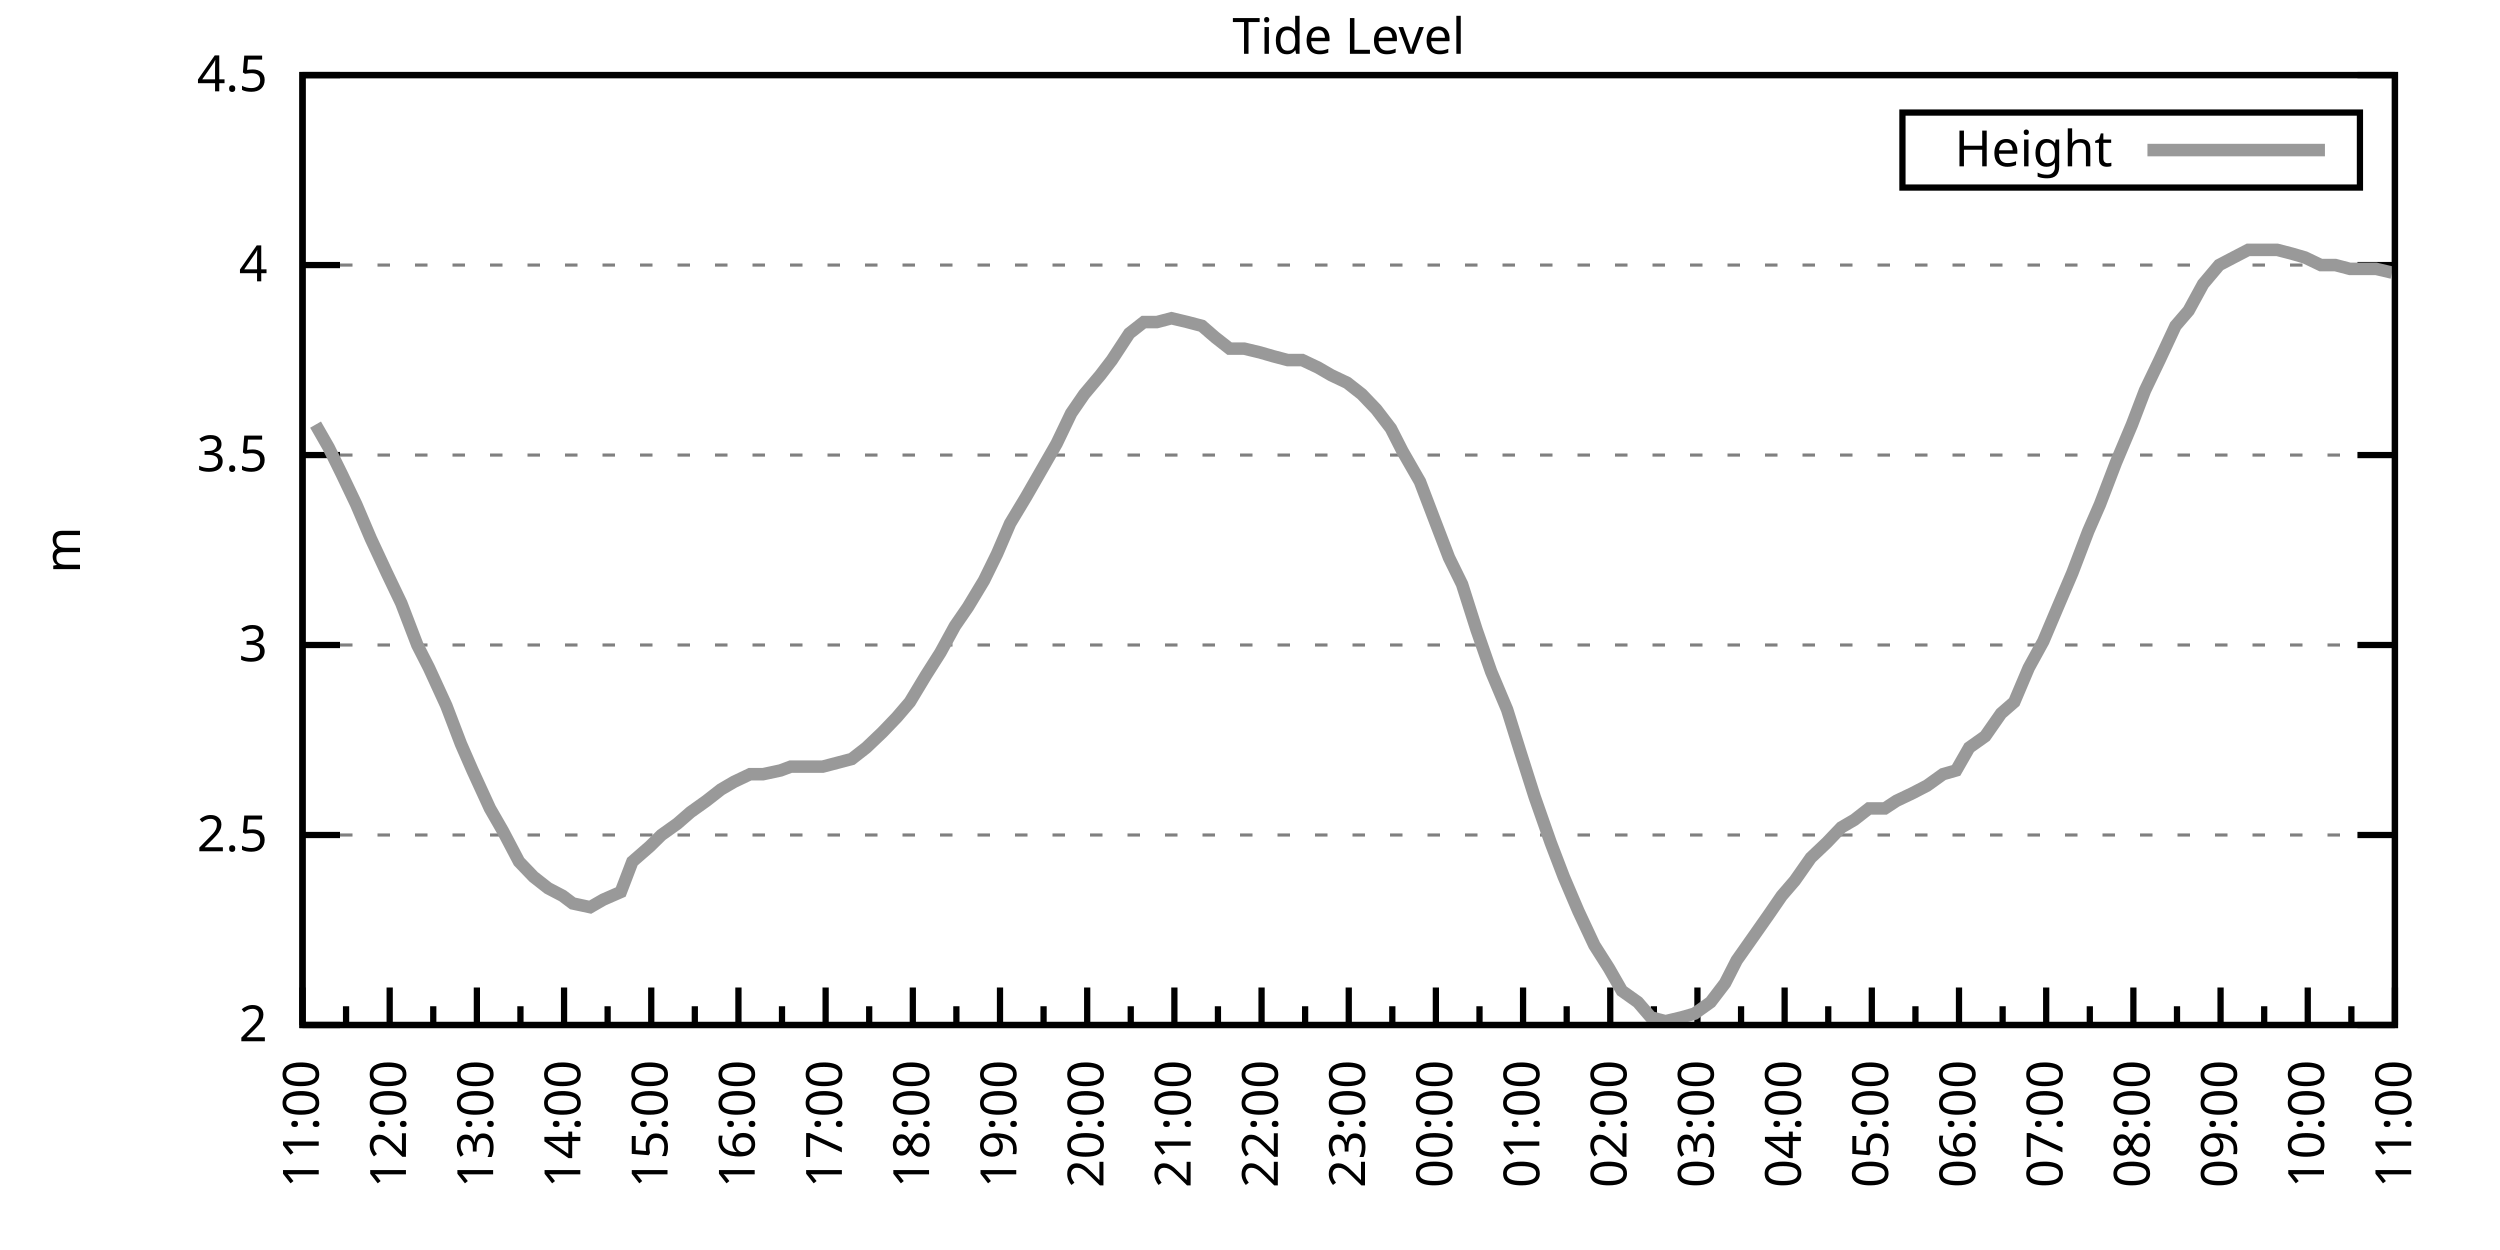
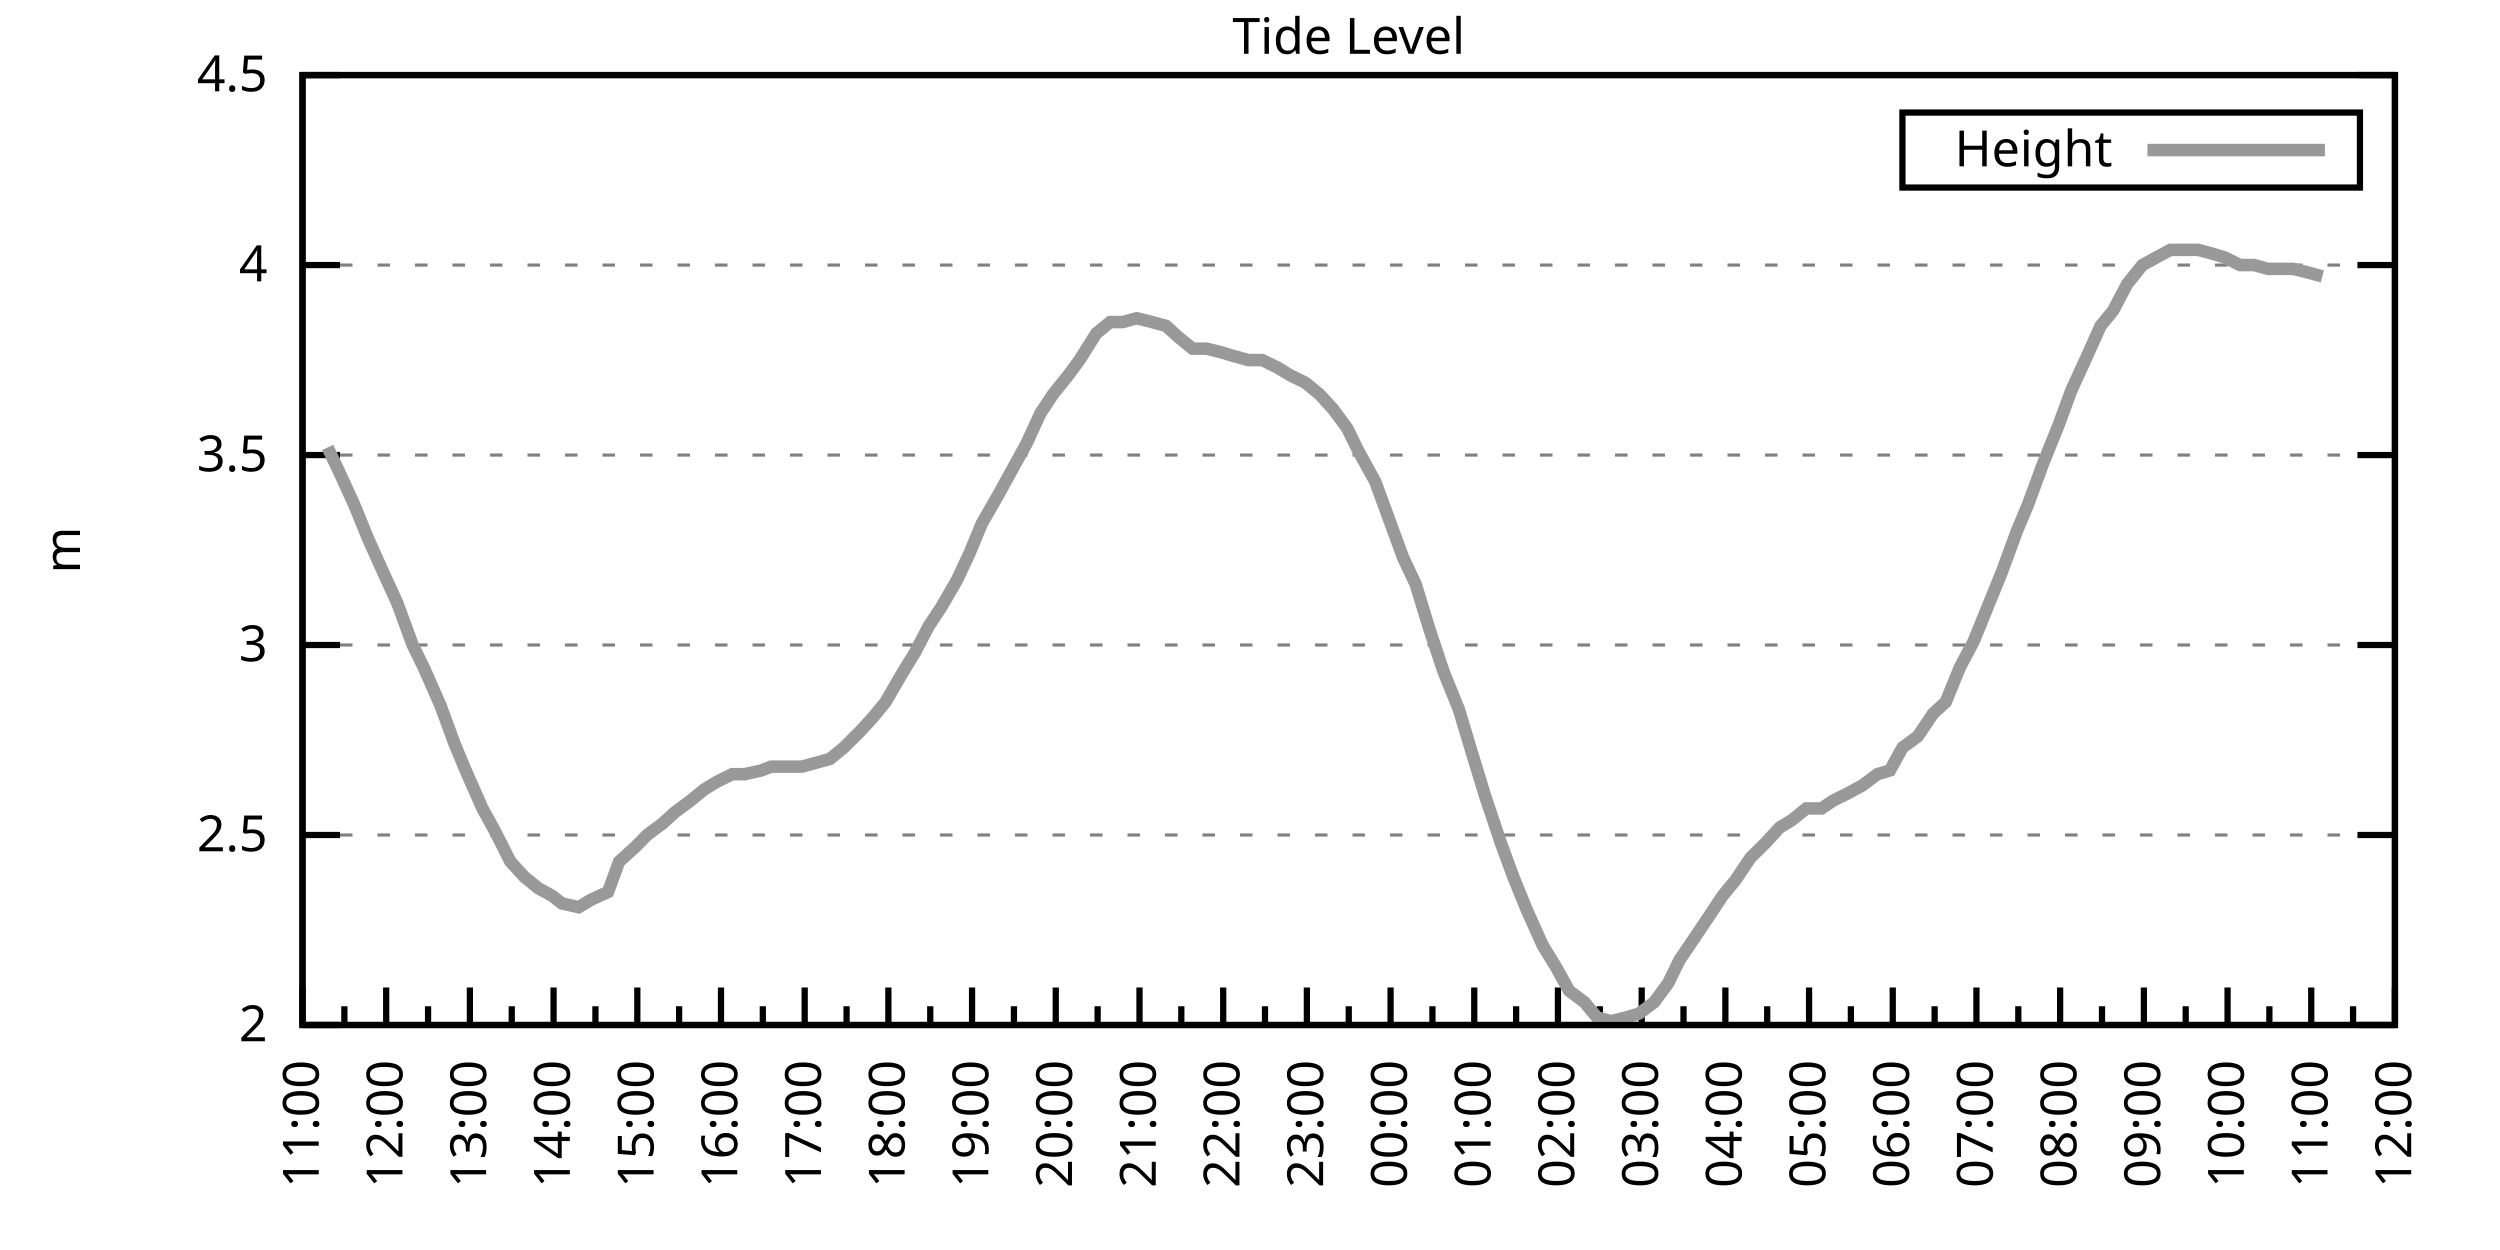
<svg xmlns="http://www.w3.org/2000/svg" xmlns:xlink="http://www.w3.org/1999/xlink" width="400" height="200" viewBox="0 0 400 200">
  <g id="gnuplot_canvas">
    <rect x="0" y="0" width="400" height="200" fill="none" />
    <defs>
      <circle id="gpDot" r="0.5" stroke-width="0.5" stroke="currentColor" />
      <path id="gpPt0" stroke-width="0.333" stroke="currentColor" d="M-1,0 h2 M0,-1 v2" />
      <path id="gpPt1" stroke-width="0.333" stroke="currentColor" d="M-1,-1 L1,1 M1,-1 L-1,1" />
      <path id="gpPt2" stroke-width="0.333" stroke="currentColor" d="M-1,0 L1,0 M0,-1 L0,1 M-1,-1 L1,1 M-1,1 L1,-1" />
      <rect id="gpPt3" stroke-width="0.333" stroke="currentColor" x="-1" y="-1" width="2" height="2" />
      <rect id="gpPt4" stroke-width="0.333" stroke="currentColor" fill="currentColor" x="-1" y="-1" width="2" height="2" />
      <circle id="gpPt5" stroke-width="0.333" stroke="currentColor" cx="0" cy="0" r="1" />
      <use xlink:href="#gpPt5" id="gpPt6" fill="currentColor" stroke="none" />
      <path id="gpPt7" stroke-width="0.333" stroke="currentColor" d="M0,-1.33 L-1.33,0.67 L1.33,0.67 z" />
      <use xlink:href="#gpPt7" id="gpPt8" fill="currentColor" stroke="none" />
      <use xlink:href="#gpPt7" id="gpPt9" stroke="currentColor" transform="rotate(180)" />
      <use xlink:href="#gpPt9" id="gpPt10" fill="currentColor" stroke="none" />
      <use xlink:href="#gpPt3" id="gpPt11" stroke="currentColor" transform="rotate(45)" />
      <use xlink:href="#gpPt11" id="gpPt12" fill="currentColor" stroke="none" />
      <path id="gpPt13" stroke-width="0.333" stroke="currentColor" d="M0,1.330 L1.265,0.411 L0.782,-1.067 L-0.782,-1.076 L-1.265,0.411 z" />
      <use xlink:href="#gpPt13" id="gpPt14" fill="currentColor" stroke="none" />
      <filter id="textbox" filterUnits="objectBoundingBox" x="0" y="0" height="1" width="1">
        <feFlood flood-color="white" flood-opacity="1" result="bgnd" />
        <feComposite in="SourceGraphic" in2="bgnd" operator="atop" />
      </filter>
      <filter id="greybox" filterUnits="objectBoundingBox" x="0" y="0" height="1" width="1">
        <feFlood flood-color="lightgrey" flood-opacity="1" result="grey" />
        <feComposite in="SourceGraphic" in2="grey" operator="atop" />
      </filter>
    </defs>
    <g fill="none" color="white" stroke="currentColor" stroke-width="1.00" stroke-linecap="butt" stroke-linejoin="miter">
</g>
    <g fill="none" color="black" stroke="currentColor" stroke-width="1.00" stroke-linecap="butt" stroke-linejoin="miter">
      <g stroke="none" shape-rendering="crispEdges">
        <polygon fill="rgb(255, 255, 255)" points="48.40,164.00 383.18,164.00 383.18,12.02 48.40,12.02 " />
      </g>
    </g>
    <g fill="none" color="black" stroke="currentColor" stroke-width="1.00" stroke-linecap="butt" stroke-linejoin="miter">
</g>
    <g fill="none" color="black" stroke="black" stroke-width="0.50" stroke-linecap="butt" stroke-linejoin="miter">
</g>
    <g fill="none" color="gray" stroke="currentColor" stroke-width="0.50" stroke-linecap="butt" stroke-linejoin="miter">
      <path stroke="gray" stroke-dasharray="2,4" class="gridline" d="M48.40,164.00 L383.19,164.00  " />
    </g>
    <g fill="none" color="gray" stroke="gray" stroke-width="1.00" stroke-linecap="butt" stroke-linejoin="miter">
</g>
    <g fill="none" color="black" stroke="currentColor" stroke-width="1.00" stroke-linecap="butt" stroke-linejoin="miter">
      <path stroke="black" d="M48.40,164.00 L54.40,164.00 M383.19,164.00 L377.19,164.00  " />
      <g transform="translate(42.80,166.60)" stroke="none" fill="black" font-family="Sans" font-size="8.00" text-anchor="end">
        <text>
          <tspan font-family="Sans"> 2</tspan>
        </text>
      </g>
    </g>
    <g fill="none" color="black" stroke="currentColor" stroke-width="1.00" stroke-linecap="butt" stroke-linejoin="miter">
</g>
    <g fill="none" color="black" stroke="black" stroke-width="0.50" stroke-linecap="butt" stroke-linejoin="miter">
</g>
    <g fill="none" color="gray" stroke="currentColor" stroke-width="0.50" stroke-linecap="butt" stroke-linejoin="miter">
      <path stroke="gray" stroke-dasharray="2,4" class="gridline" d="M48.40,133.60 L383.19,133.60  " />
    </g>
    <g fill="none" color="gray" stroke="gray" stroke-width="1.00" stroke-linecap="butt" stroke-linejoin="miter">
</g>
    <g fill="none" color="black" stroke="currentColor" stroke-width="1.00" stroke-linecap="butt" stroke-linejoin="miter">
      <path stroke="black" d="M48.40,133.60 L54.40,133.60 M383.19,133.60 L377.19,133.60  " />
      <g transform="translate(42.80,136.20)" stroke="none" fill="black" font-family="Sans" font-size="8.00" text-anchor="end">
        <text>
          <tspan font-family="Sans"> 2.5</tspan>
        </text>
      </g>
    </g>
    <g fill="none" color="black" stroke="currentColor" stroke-width="1.00" stroke-linecap="butt" stroke-linejoin="miter">
</g>
    <g fill="none" color="black" stroke="black" stroke-width="0.50" stroke-linecap="butt" stroke-linejoin="miter">
</g>
    <g fill="none" color="gray" stroke="currentColor" stroke-width="0.50" stroke-linecap="butt" stroke-linejoin="miter">
      <path stroke="gray" stroke-dasharray="2,4" class="gridline" d="M48.40,103.20 L383.19,103.20  " />
    </g>
    <g fill="none" color="gray" stroke="gray" stroke-width="1.00" stroke-linecap="butt" stroke-linejoin="miter">
</g>
    <g fill="none" color="black" stroke="currentColor" stroke-width="1.00" stroke-linecap="butt" stroke-linejoin="miter">
      <path stroke="black" d="M48.40,103.20 L54.40,103.20 M383.19,103.20 L377.19,103.20  " />
      <g transform="translate(42.80,105.80)" stroke="none" fill="black" font-family="Sans" font-size="8.00" text-anchor="end">
        <text>
          <tspan font-family="Sans"> 3</tspan>
        </text>
      </g>
    </g>
    <g fill="none" color="black" stroke="currentColor" stroke-width="1.00" stroke-linecap="butt" stroke-linejoin="miter">
</g>
    <g fill="none" color="black" stroke="black" stroke-width="0.50" stroke-linecap="butt" stroke-linejoin="miter">
</g>
    <g fill="none" color="gray" stroke="currentColor" stroke-width="0.50" stroke-linecap="butt" stroke-linejoin="miter">
      <path stroke="gray" stroke-dasharray="2,4" class="gridline" d="M48.40,72.81 L383.19,72.81  " />
    </g>
    <g fill="none" color="gray" stroke="gray" stroke-width="1.00" stroke-linecap="butt" stroke-linejoin="miter">
</g>
    <g fill="none" color="black" stroke="currentColor" stroke-width="1.00" stroke-linecap="butt" stroke-linejoin="miter">
      <path stroke="black" d="M48.40,72.81 L54.40,72.81 M383.19,72.81 L377.19,72.81  " />
      <g transform="translate(42.80,75.41)" stroke="none" fill="black" font-family="Sans" font-size="8.00" text-anchor="end">
        <text>
          <tspan font-family="Sans"> 3.5</tspan>
        </text>
      </g>
    </g>
    <g fill="none" color="black" stroke="currentColor" stroke-width="1.00" stroke-linecap="butt" stroke-linejoin="miter">
</g>
    <g fill="none" color="black" stroke="black" stroke-width="0.50" stroke-linecap="butt" stroke-linejoin="miter">
</g>
    <g fill="none" color="gray" stroke="currentColor" stroke-width="0.50" stroke-linecap="butt" stroke-linejoin="miter">
      <path stroke="gray" stroke-dasharray="2,4" class="gridline" d="M48.40,42.41 L383.19,42.41  " />
    </g>
    <g fill="none" color="gray" stroke="gray" stroke-width="1.00" stroke-linecap="butt" stroke-linejoin="miter">
</g>
    <g fill="none" color="black" stroke="currentColor" stroke-width="1.00" stroke-linecap="butt" stroke-linejoin="miter">
      <path stroke="black" d="M48.40,42.41 L54.40,42.41 M383.19,42.41 L377.19,42.41  " />
      <g transform="translate(42.80,45.01)" stroke="none" fill="black" font-family="Sans" font-size="8.00" text-anchor="end">
        <text>
          <tspan font-family="Sans"> 4</tspan>
        </text>
      </g>
    </g>
    <g fill="none" color="black" stroke="currentColor" stroke-width="1.00" stroke-linecap="butt" stroke-linejoin="miter">
</g>
    <g fill="none" color="black" stroke="black" stroke-width="0.50" stroke-linecap="butt" stroke-linejoin="miter">
</g>
    <g fill="none" color="gray" stroke="currentColor" stroke-width="0.50" stroke-linecap="butt" stroke-linejoin="miter">
      <path stroke="gray" stroke-dasharray="2,4" class="gridline" d="M48.40,12.01 L383.19,12.01  " />
    </g>
    <g fill="none" color="gray" stroke="gray" stroke-width="1.00" stroke-linecap="butt" stroke-linejoin="miter">
</g>
    <g fill="none" color="black" stroke="currentColor" stroke-width="1.00" stroke-linecap="butt" stroke-linejoin="miter">
      <path stroke="black" d="M48.40,12.01 L54.40,12.01 M383.19,12.01 L377.19,12.01  " />
      <g transform="translate(42.80,14.61)" stroke="none" fill="black" font-family="Sans" font-size="8.00" text-anchor="end">
        <text>
          <tspan font-family="Sans"> 4.5</tspan>
        </text>
      </g>
    </g>
    <g fill="none" color="black" stroke="currentColor" stroke-width="1.00" stroke-linecap="butt" stroke-linejoin="miter">
      <path stroke="black" d="M48.40,164.00 L48.40,158.00  " />
      <g transform="translate(51.00,169.60) rotate(270)" stroke="none" fill="black" font-family="Sans" font-size="8.00" text-anchor="end">
        <text>
          <tspan font-family="Sans">11:00</tspan>
        </text>
      </g>
    </g>
    <g fill="none" color="black" stroke="currentColor" stroke-width="1.00" stroke-linecap="butt" stroke-linejoin="miter">
-       <path stroke="black" d="M55.37,164.00 L55.37,161.00 M62.35,164.00 L62.35,158.00  " />
-       <g transform="translate(64.95,169.60) rotate(270)" stroke="none" fill="black" font-family="Sans" font-size="8.00" text-anchor="end">
+       <path stroke="black" d="M55.10,164.00 L55.10,161.00 M61.79,164.00 L61.79,158.00  " />
+       <g transform="translate(64.39,169.60) rotate(270)" stroke="none" fill="black" font-family="Sans" font-size="8.00" text-anchor="end">
        <text>
          <tspan font-family="Sans">12:00</tspan>
        </text>
      </g>
    </g>
    <g fill="none" color="black" stroke="currentColor" stroke-width="1.00" stroke-linecap="butt" stroke-linejoin="miter">
-       <path stroke="black" d="M69.32,164.00 L69.32,161.00 M76.30,164.00 L76.30,158.00  " />
-       <g transform="translate(78.90,169.60) rotate(270)" stroke="none" fill="black" font-family="Sans" font-size="8.00" text-anchor="end">
+       <path stroke="black" d="M68.49,164.00 L68.49,161.00 M75.18,164.00 L75.18,158.00  " />
+       <g transform="translate(77.78,169.60) rotate(270)" stroke="none" fill="black" font-family="Sans" font-size="8.00" text-anchor="end">
        <text>
          <tspan font-family="Sans">13:00</tspan>
        </text>
      </g>
    </g>
    <g fill="none" color="black" stroke="currentColor" stroke-width="1.00" stroke-linecap="butt" stroke-linejoin="miter">
-       <path stroke="black" d="M83.27,164.00 L83.27,161.00 M90.25,164.00 L90.25,158.00  " />
-       <g transform="translate(92.85,169.60) rotate(270)" stroke="none" fill="black" font-family="Sans" font-size="8.00" text-anchor="end">
+       <path stroke="black" d="M81.88,164.00 L81.88,161.00 M88.57,164.00 L88.57,158.00  " />
+       <g transform="translate(91.17,169.60) rotate(270)" stroke="none" fill="black" font-family="Sans" font-size="8.00" text-anchor="end">
        <text>
          <tspan font-family="Sans">14:00</tspan>
        </text>
      </g>
    </g>
    <g fill="none" color="black" stroke="currentColor" stroke-width="1.00" stroke-linecap="butt" stroke-linejoin="miter">
-       <path stroke="black" d="M97.22,164.00 L97.22,161.00 M104.20,164.00 L104.20,158.00  " />
-       <g transform="translate(106.80,169.60) rotate(270)" stroke="none" fill="black" font-family="Sans" font-size="8.00" text-anchor="end">
+       <path stroke="black" d="M95.27,164.00 L95.27,161.00 M101.97,164.00 L101.97,158.00  " />
+       <g transform="translate(104.57,169.60) rotate(270)" stroke="none" fill="black" font-family="Sans" font-size="8.00" text-anchor="end">
        <text>
          <tspan font-family="Sans">15:00</tspan>
        </text>
      </g>
    </g>
    <g fill="none" color="black" stroke="currentColor" stroke-width="1.00" stroke-linecap="butt" stroke-linejoin="miter">
-       <path stroke="black" d="M111.17,164.00 L111.17,161.00 M118.15,164.00 L118.15,158.00  " />
-       <g transform="translate(120.75,169.60) rotate(270)" stroke="none" fill="black" font-family="Sans" font-size="8.00" text-anchor="end">
+       <path stroke="black" d="M108.66,164.00 L108.66,161.00 M115.36,164.00 L115.36,158.00  " />
+       <g transform="translate(117.96,169.60) rotate(270)" stroke="none" fill="black" font-family="Sans" font-size="8.00" text-anchor="end">
        <text>
          <tspan font-family="Sans">16:00</tspan>
        </text>
      </g>
    </g>
    <g fill="none" color="black" stroke="currentColor" stroke-width="1.00" stroke-linecap="butt" stroke-linejoin="miter">
-       <path stroke="black" d="M125.12,164.00 L125.12,161.00 M132.10,164.00 L132.10,158.00  " />
-       <g transform="translate(134.70,169.60) rotate(270)" stroke="none" fill="black" font-family="Sans" font-size="8.00" text-anchor="end">
+       <path stroke="black" d="M122.05,164.00 L122.05,161.00 M128.75,164.00 L128.75,158.00  " />
+       <g transform="translate(131.35,169.60) rotate(270)" stroke="none" fill="black" font-family="Sans" font-size="8.00" text-anchor="end">
        <text>
          <tspan font-family="Sans">17:00</tspan>
        </text>
      </g>
    </g>
    <g fill="none" color="black" stroke="currentColor" stroke-width="1.00" stroke-linecap="butt" stroke-linejoin="miter">
-       <path stroke="black" d="M139.07,164.00 L139.07,161.00 M146.05,164.00 L146.05,158.00  " />
-       <g transform="translate(148.65,169.60) rotate(270)" stroke="none" fill="black" font-family="Sans" font-size="8.00" text-anchor="end">
+       <path stroke="black" d="M135.45,164.00 L135.45,161.00 M142.14,164.00 L142.14,158.00  " />
+       <g transform="translate(144.74,169.60) rotate(270)" stroke="none" fill="black" font-family="Sans" font-size="8.00" text-anchor="end">
        <text>
          <tspan font-family="Sans">18:00</tspan>
        </text>
      </g>
    </g>
    <g fill="none" color="black" stroke="currentColor" stroke-width="1.00" stroke-linecap="butt" stroke-linejoin="miter">
-       <path stroke="black" d="M153.02,164.00 L153.02,161.00 M160.00,164.00 L160.00,158.00  " />
-       <g transform="translate(162.60,169.60) rotate(270)" stroke="none" fill="black" font-family="Sans" font-size="8.00" text-anchor="end">
+       <path stroke="black" d="M148.84,164.00 L148.84,161.00 M155.53,164.00 L155.53,158.00  " />
+       <g transform="translate(158.13,169.60) rotate(270)" stroke="none" fill="black" font-family="Sans" font-size="8.00" text-anchor="end">
        <text>
          <tspan font-family="Sans">19:00</tspan>
        </text>
      </g>
    </g>
    <g fill="none" color="black" stroke="currentColor" stroke-width="1.00" stroke-linecap="butt" stroke-linejoin="miter">
-       <path stroke="black" d="M166.97,164.00 L166.97,161.00 M173.95,164.00 L173.95,158.00  " />
-       <g transform="translate(176.55,169.60) rotate(270)" stroke="none" fill="black" font-family="Sans" font-size="8.00" text-anchor="end">
+       <path stroke="black" d="M162.23,164.00 L162.23,161.00 M168.92,164.00 L168.92,158.00  " />
+       <g transform="translate(171.52,169.60) rotate(270)" stroke="none" fill="black" font-family="Sans" font-size="8.00" text-anchor="end">
        <text>
          <tspan font-family="Sans">20:00</tspan>
        </text>
      </g>
    </g>
    <g fill="none" color="black" stroke="currentColor" stroke-width="1.00" stroke-linecap="butt" stroke-linejoin="miter">
-       <path stroke="black" d="M180.92,164.00 L180.92,161.00 M187.90,164.00 L187.90,158.00  " />
-       <g transform="translate(190.50,169.60) rotate(270)" stroke="none" fill="black" font-family="Sans" font-size="8.00" text-anchor="end">
+       <path stroke="black" d="M175.62,164.00 L175.62,161.00 M182.32,164.00 L182.32,158.00  " />
+       <g transform="translate(184.92,169.60) rotate(270)" stroke="none" fill="black" font-family="Sans" font-size="8.00" text-anchor="end">
        <text>
          <tspan font-family="Sans">21:00</tspan>
        </text>
      </g>
    </g>
    <g fill="none" color="black" stroke="currentColor" stroke-width="1.00" stroke-linecap="butt" stroke-linejoin="miter">
-       <path stroke="black" d="M194.87,164.00 L194.87,161.00 M201.85,164.00 L201.85,158.00  " />
-       <g transform="translate(204.45,169.60) rotate(270)" stroke="none" fill="black" font-family="Sans" font-size="8.00" text-anchor="end">
+       <path stroke="black" d="M189.01,164.00 L189.01,161.00 M195.71,164.00 L195.71,158.00  " />
+       <g transform="translate(198.31,169.60) rotate(270)" stroke="none" fill="black" font-family="Sans" font-size="8.00" text-anchor="end">
        <text>
          <tspan font-family="Sans">22:00</tspan>
        </text>
      </g>
    </g>
    <g fill="none" color="black" stroke="currentColor" stroke-width="1.00" stroke-linecap="butt" stroke-linejoin="miter">
-       <path stroke="black" d="M208.82,164.00 L208.82,161.00 M215.80,164.00 L215.80,158.00  " />
-       <g transform="translate(218.40,169.60) rotate(270)" stroke="none" fill="black" font-family="Sans" font-size="8.00" text-anchor="end">
+       <path stroke="black" d="M202.40,164.00 L202.40,161.00 M209.10,164.00 L209.10,158.00  " />
+       <g transform="translate(211.70,169.60) rotate(270)" stroke="none" fill="black" font-family="Sans" font-size="8.00" text-anchor="end">
        <text>
          <tspan font-family="Sans">23:00</tspan>
        </text>
      </g>
    </g>
    <g fill="none" color="black" stroke="currentColor" stroke-width="1.00" stroke-linecap="butt" stroke-linejoin="miter">
-       <path stroke="black" d="M222.77,164.00 L222.77,161.00 M229.74,164.00 L229.74,158.00  " />
-       <g transform="translate(232.34,169.60) rotate(270)" stroke="none" fill="black" font-family="Sans" font-size="8.00" text-anchor="end">
+       <path stroke="black" d="M215.80,164.00 L215.80,161.00 M222.49,164.00 L222.49,158.00  " />
+       <g transform="translate(225.09,169.60) rotate(270)" stroke="none" fill="black" font-family="Sans" font-size="8.00" text-anchor="end">
        <text>
          <tspan font-family="Sans">00:00</tspan>
        </text>
      </g>
    </g>
    <g fill="none" color="black" stroke="currentColor" stroke-width="1.00" stroke-linecap="butt" stroke-linejoin="miter">
-       <path stroke="black" d="M236.72,164.00 L236.72,161.00 M243.69,164.00 L243.69,158.00  " />
-       <g transform="translate(246.29,169.60) rotate(270)" stroke="none" fill="black" font-family="Sans" font-size="8.00" text-anchor="end">
+       <path stroke="black" d="M229.19,164.00 L229.19,161.00 M235.88,164.00 L235.88,158.00  " />
+       <g transform="translate(238.48,169.60) rotate(270)" stroke="none" fill="black" font-family="Sans" font-size="8.00" text-anchor="end">
        <text>
          <tspan font-family="Sans">01:00</tspan>
        </text>
      </g>
    </g>
    <g fill="none" color="black" stroke="currentColor" stroke-width="1.00" stroke-linecap="butt" stroke-linejoin="miter">
-       <path stroke="black" d="M250.67,164.00 L250.67,161.00 M257.64,164.00 L257.64,158.00  " />
-       <g transform="translate(260.24,169.60) rotate(270)" stroke="none" fill="black" font-family="Sans" font-size="8.00" text-anchor="end">
+       <path stroke="black" d="M242.58,164.00 L242.58,161.00 M249.27,164.00 L249.27,158.00  " />
+       <g transform="translate(251.87,169.60) rotate(270)" stroke="none" fill="black" font-family="Sans" font-size="8.00" text-anchor="end">
        <text>
          <tspan font-family="Sans">02:00</tspan>
        </text>
      </g>
    </g>
    <g fill="none" color="black" stroke="currentColor" stroke-width="1.00" stroke-linecap="butt" stroke-linejoin="miter">
-       <path stroke="black" d="M264.62,164.00 L264.62,161.00 M271.59,164.00 L271.59,158.00  " />
-       <g transform="translate(274.19,169.60) rotate(270)" stroke="none" fill="black" font-family="Sans" font-size="8.00" text-anchor="end">
+       <path stroke="black" d="M255.97,164.00 L255.97,161.00 M262.67,164.00 L262.67,158.00  " />
+       <g transform="translate(265.27,169.60) rotate(270)" stroke="none" fill="black" font-family="Sans" font-size="8.00" text-anchor="end">
        <text>
          <tspan font-family="Sans">03:00</tspan>
        </text>
      </g>
    </g>
    <g fill="none" color="black" stroke="currentColor" stroke-width="1.00" stroke-linecap="butt" stroke-linejoin="miter">
-       <path stroke="black" d="M278.57,164.00 L278.57,161.00 M285.54,164.00 L285.54,158.00  " />
-       <g transform="translate(288.14,169.60) rotate(270)" stroke="none" fill="black" font-family="Sans" font-size="8.00" text-anchor="end">
+       <path stroke="black" d="M269.36,164.00 L269.36,161.00 M276.06,164.00 L276.06,158.00  " />
+       <g transform="translate(278.66,169.60) rotate(270)" stroke="none" fill="black" font-family="Sans" font-size="8.00" text-anchor="end">
        <text>
          <tspan font-family="Sans">04:00</tspan>
        </text>
      </g>
    </g>
    <g fill="none" color="black" stroke="currentColor" stroke-width="1.00" stroke-linecap="butt" stroke-linejoin="miter">
-       <path stroke="black" d="M292.52,164.00 L292.52,161.00 M299.49,164.00 L299.49,158.00  " />
-       <g transform="translate(302.09,169.60) rotate(270)" stroke="none" fill="black" font-family="Sans" font-size="8.00" text-anchor="end">
+       <path stroke="black" d="M282.75,164.00 L282.75,161.00 M289.45,164.00 L289.45,158.00  " />
+       <g transform="translate(292.05,169.60) rotate(270)" stroke="none" fill="black" font-family="Sans" font-size="8.00" text-anchor="end">
        <text>
          <tspan font-family="Sans">05:00</tspan>
        </text>
      </g>
    </g>
    <g fill="none" color="black" stroke="currentColor" stroke-width="1.00" stroke-linecap="butt" stroke-linejoin="miter">
-       <path stroke="black" d="M306.47,164.00 L306.47,161.00 M313.44,164.00 L313.44,158.00  " />
-       <g transform="translate(316.04,169.60) rotate(270)" stroke="none" fill="black" font-family="Sans" font-size="8.00" text-anchor="end">
+       <path stroke="black" d="M296.14,164.00 L296.14,161.00 M302.84,164.00 L302.84,158.00  " />
+       <g transform="translate(305.44,169.60) rotate(270)" stroke="none" fill="black" font-family="Sans" font-size="8.00" text-anchor="end">
        <text>
          <tspan font-family="Sans">06:00</tspan>
        </text>
      </g>
    </g>
    <g fill="none" color="black" stroke="currentColor" stroke-width="1.00" stroke-linecap="butt" stroke-linejoin="miter">
-       <path stroke="black" d="M320.42,164.00 L320.42,161.00 M327.39,164.00 L327.39,158.00  " />
-       <g transform="translate(329.99,169.60) rotate(270)" stroke="none" fill="black" font-family="Sans" font-size="8.00" text-anchor="end">
+       <path stroke="black" d="M309.54,164.00 L309.54,161.00 M316.23,164.00 L316.23,158.00  " />
+       <g transform="translate(318.83,169.60) rotate(270)" stroke="none" fill="black" font-family="Sans" font-size="8.00" text-anchor="end">
        <text>
          <tspan font-family="Sans">07:00</tspan>
        </text>
      </g>
    </g>
    <g fill="none" color="black" stroke="currentColor" stroke-width="1.00" stroke-linecap="butt" stroke-linejoin="miter">
-       <path stroke="black" d="M334.37,164.00 L334.37,161.00 M341.34,164.00 L341.34,158.00  " />
-       <g transform="translate(343.94,169.60) rotate(270)" stroke="none" fill="black" font-family="Sans" font-size="8.00" text-anchor="end">
+       <path stroke="black" d="M322.93,164.00 L322.93,161.00 M329.62,164.00 L329.62,158.00  " />
+       <g transform="translate(332.22,169.60) rotate(270)" stroke="none" fill="black" font-family="Sans" font-size="8.00" text-anchor="end">
        <text>
          <tspan font-family="Sans">08:00</tspan>
        </text>
      </g>
    </g>
    <g fill="none" color="black" stroke="currentColor" stroke-width="1.00" stroke-linecap="butt" stroke-linejoin="miter">
-       <path stroke="black" d="M348.32,164.00 L348.32,161.00 M355.29,164.00 L355.29,158.00  " />
-       <g transform="translate(357.89,169.60) rotate(270)" stroke="none" fill="black" font-family="Sans" font-size="8.00" text-anchor="end">
+       <path stroke="black" d="M336.32,164.00 L336.32,161.00 M343.02,164.00 L343.02,158.00  " />
+       <g transform="translate(345.62,169.60) rotate(270)" stroke="none" fill="black" font-family="Sans" font-size="8.00" text-anchor="end">
        <text>
          <tspan font-family="Sans">09:00</tspan>
        </text>
      </g>
    </g>
    <g fill="none" color="black" stroke="currentColor" stroke-width="1.00" stroke-linecap="butt" stroke-linejoin="miter">
-       <path stroke="black" d="M362.27,164.00 L362.27,161.00 M369.24,164.00 L369.24,158.00  " />
-       <g transform="translate(371.84,169.60) rotate(270)" stroke="none" fill="black" font-family="Sans" font-size="8.00" text-anchor="end">
+       <path stroke="black" d="M349.71,164.00 L349.71,161.00 M356.41,164.00 L356.41,158.00  " />
+       <g transform="translate(359.01,169.60) rotate(270)" stroke="none" fill="black" font-family="Sans" font-size="8.00" text-anchor="end">
        <text>
          <tspan font-family="Sans">10:00</tspan>
        </text>
      </g>
    </g>
    <g fill="none" color="black" stroke="currentColor" stroke-width="1.00" stroke-linecap="butt" stroke-linejoin="miter">
-       <path stroke="black" d="M376.22,164.00 L376.22,161.00 M383.19,164.00 L383.19,158.00  " />
+       <path stroke="black" d="M363.10,164.00 L363.10,161.00 M369.80,164.00 L369.80,158.00  " />
+       <g transform="translate(372.40,169.60) rotate(270)" stroke="none" fill="black" font-family="Sans" font-size="8.00" text-anchor="end">
+         <text>
+           <tspan font-family="Sans">11:00</tspan>
+         </text>
+       </g>
+     </g>
+     <g fill="none" color="black" stroke="currentColor" stroke-width="1.00" stroke-linecap="butt" stroke-linejoin="miter">
+       <path stroke="black" d="M376.49,164.00 L376.49,161.00 M383.19,164.00 L383.19,158.00  " />
      <g transform="translate(385.79,169.60) rotate(270)" stroke="none" fill="black" font-family="Sans" font-size="8.00" text-anchor="end">
        <text>
-           <tspan font-family="Sans">11:00</tspan>
+           <tspan font-family="Sans">12:00</tspan>
        </text>
      </g>
    </g>
    <g fill="none" color="black" stroke="currentColor" stroke-width="1.00" stroke-linecap="butt" stroke-linejoin="miter">
</g>
    <g fill="none" color="black" stroke="currentColor" stroke-width="1.00" stroke-linecap="butt" stroke-linejoin="miter">
      <path stroke="black" d="M48.40,12.01 L48.40,164.00 L383.19,164.00 L383.19,12.01 L48.40,12.01 Z  " />
    </g>
    <g fill="none" color="black" stroke="currentColor" stroke-width="1.00" stroke-linecap="butt" stroke-linejoin="miter">
      <g transform="translate(12.80,88.01) rotate(270)" stroke="none" fill="black" font-family="Sans" font-size="8.00" text-anchor="middle">
        <text>
          <tspan font-family="Sans">m</tspan>
        </text>
      </g>
    </g>
    <g fill="none" color="black" stroke="currentColor" stroke-width="1.00" stroke-linecap="butt" stroke-linejoin="miter">
</g>
    <g fill="none" color="black" stroke="currentColor" stroke-width="1.00" stroke-linecap="butt" stroke-linejoin="miter">
      <path stroke="black" d="M304.39,30.01 L304.39,18.01 L377.59,18.01 L377.59,30.01 L304.39,30.01 Z  " />
    </g>
    <g id="Tide_level_plot_1">
      <g fill="none" color="white" stroke="black" stroke-width="2.00" stroke-linecap="butt" stroke-linejoin="miter">
</g>
      <g fill="none" color="black" stroke="currentColor" stroke-width="2.00" stroke-linecap="butt" stroke-linejoin="miter">
        <g transform="translate(337.99,26.61)" stroke="none" fill="black" font-family="Sans" font-size="8.00" text-anchor="end">
          <text>
            <tspan font-family="Sans">Height</tspan>
          </text>
        </g>
      </g>
      <g fill="none" color="black" stroke="currentColor" stroke-width="2.00" stroke-linecap="butt" stroke-linejoin="miter">
-         <path stroke="rgb(153, 153, 153)" d="M343.59,24.01 L371.99,24.01 M50.49,67.94 L52.58,71.59 L54.68,75.85 L57.00,80.71 L59.33,86.18 L61.88,91.65   L64.21,96.52 L66.77,103.20 L68.63,106.85 L71.42,112.93 L73.74,119.01 L75.60,123.27 L78.39,129.35 L80.48,132.99   L83.04,137.86 L85.37,140.29 L87.69,142.11 L90.02,143.33 L91.64,144.55 L94.43,145.15 L96.53,143.94 L99.32,142.72   L101.18,137.86 L103.97,135.43 L105.83,133.60 L108.38,131.78 L110.48,129.95 L113.03,128.13 L115.36,126.31 L117.45,125.09   L120.01,123.87 L122.10,123.87 L124.89,123.27 L126.52,122.66 L129.31,122.66 L131.63,122.66 L133.96,122.05 L136.28,121.44   L138.61,119.62 L141.16,117.19 L143.49,114.76 L145.58,112.32 L148.14,108.07 L150.46,104.42 L152.79,100.16 L154.88,97.12   L157.44,92.87 L159.53,88.61 L161.62,83.75 L164.18,79.49 L166.27,75.85 L169.06,70.98 L171.39,66.12 L173.48,63.08   L176.04,60.04 L177.90,57.61 L180.69,53.35 L183.01,51.53 L185.11,51.53 L187.43,50.92 L189.99,51.53 L192.31,52.14   L194.41,53.96 L196.73,55.78 L199.06,55.78 L201.61,56.39 L203.71,57.00 L206.03,57.61 L208.36,57.61 L210.91,58.82   L213.01,60.04 L215.56,61.25 L217.89,63.08 L220.21,65.51 L222.54,68.55 L224.40,72.20 L227.19,77.06 L229.51,83.14   L231.84,89.22 L233.93,93.48 L236.25,100.77 L238.58,107.46 L241.14,113.54 L243.23,120.23 L245.55,127.52 L248.11,134.82   L250.20,140.29 L252.53,145.76 L255.09,151.23 L257.41,154.88 L259.50,158.53 L262.06,160.35 L264.15,162.78 L266.48,163.39   L269.04,162.78 L271.13,162.18 L273.69,160.35 L276.01,157.31 L277.87,153.66 L280.43,150.02 L282.99,146.37 L285.08,143.33   L287.17,140.90 L289.73,137.25 L292.29,134.82 L294.61,132.39 L296.70,131.17 L299.03,129.35 L301.58,129.35 L303.44,128.13   L306.00,126.91 L308.33,125.70 L310.88,123.87 L312.98,123.27 L315.07,119.62 L317.63,117.80 L320.18,114.15 L322.28,112.32   L324.60,106.85 L326.93,102.60 L329.25,97.12 L331.58,91.65 L334.13,84.97 L335.99,80.71 L338.55,74.02 L341.11,67.94   L343.20,62.47 L345.53,57.61 L348.08,52.14 L350.18,49.70 L352.50,45.45 L355.06,42.41 L357.38,41.19 L359.71,39.98   L361.80,39.98 L364.36,39.98 L366.68,40.58 L368.78,41.19 L371.33,42.41 L373.66,42.41 L375.98,43.02 L378.08,43.02   L380.17,43.02 L382.73,43.62  " />
+         <path stroke="rgb(153, 153, 153)" d="M343.59,24.01 L371.99,24.01 M52.42,71.59 L54.43,75.85 L56.66,80.71 L58.89,86.18 L61.35,91.65 L63.58,96.52   L66.03,103.20 L67.82,106.85 L70.50,112.93 L72.73,119.01 L74.51,123.27 L77.19,129.35 L79.20,132.99 L81.66,137.86   L83.89,140.29 L86.12,142.11 L88.35,143.33 L89.91,144.55 L92.59,145.15 L94.60,143.94 L97.28,142.72 L99.06,137.86   L101.74,135.43 L103.53,133.60 L105.98,131.78 L107.99,129.95 L110.45,128.13 L112.68,126.31 L114.69,125.09 L117.14,123.87   L119.15,123.87 L121.83,123.27 L123.39,122.66 L126.07,122.66 L128.30,122.66 L130.54,122.05 L132.77,121.44 L135.00,119.62   L137.45,117.19 L139.69,114.76 L141.69,112.32 L144.15,108.07 L146.38,104.42 L148.61,100.16 L150.62,97.12 L153.08,92.87   L155.09,88.61 L157.10,83.75 L159.55,79.49 L161.56,75.85 L164.24,70.98 L166.47,66.12 L168.48,63.08 L170.93,60.04   L172.72,57.61 L175.40,53.35 L177.63,51.53 L179.64,51.53 L181.87,50.92 L184.32,51.53 L186.56,52.14 L188.57,53.96   L190.80,55.78 L193.03,55.78 L195.48,56.39 L197.49,57.00 L199.73,57.61 L201.96,57.61 L204.41,58.82 L206.42,60.04   L208.88,61.25 L211.11,63.08 L213.34,65.51 L215.57,68.55 L217.36,72.20 L220.04,77.06 L222.27,83.14 L224.50,89.22   L226.51,93.48 L228.74,100.77 L230.97,107.46 L233.43,113.54 L235.44,120.23 L237.67,127.52 L240.12,134.82 L242.13,140.29   L244.36,145.76 L246.82,151.23 L249.05,154.88 L251.06,158.53 L253.51,160.35 L255.52,162.78 L257.76,163.39 L260.21,162.78   L262.22,162.18 L264.67,160.35 L266.91,157.31 L268.69,153.66 L271.15,150.02 L273.60,146.37 L275.61,143.33 L277.62,140.90   L280.07,137.25 L282.53,134.82 L284.76,132.39 L286.77,131.17 L289.00,129.35 L291.46,129.35 L293.24,128.13 L295.70,126.91   L297.93,125.70 L300.39,123.87 L302.39,123.27 L304.40,119.62 L306.86,117.80 L309.31,114.15 L311.32,112.32 L313.55,106.85   L315.79,102.60 L318.02,97.12 L320.25,91.65 L322.70,84.97 L324.49,80.71 L326.95,74.02 L329.40,67.94 L331.41,62.47   L333.64,57.61 L336.10,52.14 L338.10,49.70 L340.34,45.45 L342.79,42.41 L345.02,41.19 L347.26,39.98 L349.26,39.98   L351.72,39.98 L353.95,40.58 L355.96,41.19 L358.42,42.41 L360.65,42.41 L362.88,43.02 L364.89,43.02 L366.90,43.02   L369.35,43.62 L371.58,44.23  " />
      </g>
    </g>
    <g fill="none" color="black" stroke="currentColor" stroke-width="2.00" stroke-linecap="butt" stroke-linejoin="miter">
</g>
    <g fill="none" color="black" stroke="black" stroke-width="1.00" stroke-linecap="butt" stroke-linejoin="miter">
</g>
    <g fill="none" color="black" stroke="currentColor" stroke-width="1.00" stroke-linecap="butt" stroke-linejoin="miter">
      <path stroke="black" d="M48.40,12.01 L48.40,164.00 L383.19,164.00 L383.19,12.01 L48.40,12.01 Z  " />
    </g>
    <g fill="none" color="black" stroke="currentColor" stroke-width="1.00" stroke-linecap="butt" stroke-linejoin="miter">
      <g transform="translate(215.79,8.61)" stroke="none" fill="black" font-family="Sans" font-size="8.00" text-anchor="middle">
        <text>
          <tspan font-family="Sans">Tide Level</tspan>
        </text>
      </g>
    </g>
    <g fill="none" color="black" stroke="currentColor" stroke-width="1.00" stroke-linecap="butt" stroke-linejoin="miter">
</g>
  </g>
</svg>
